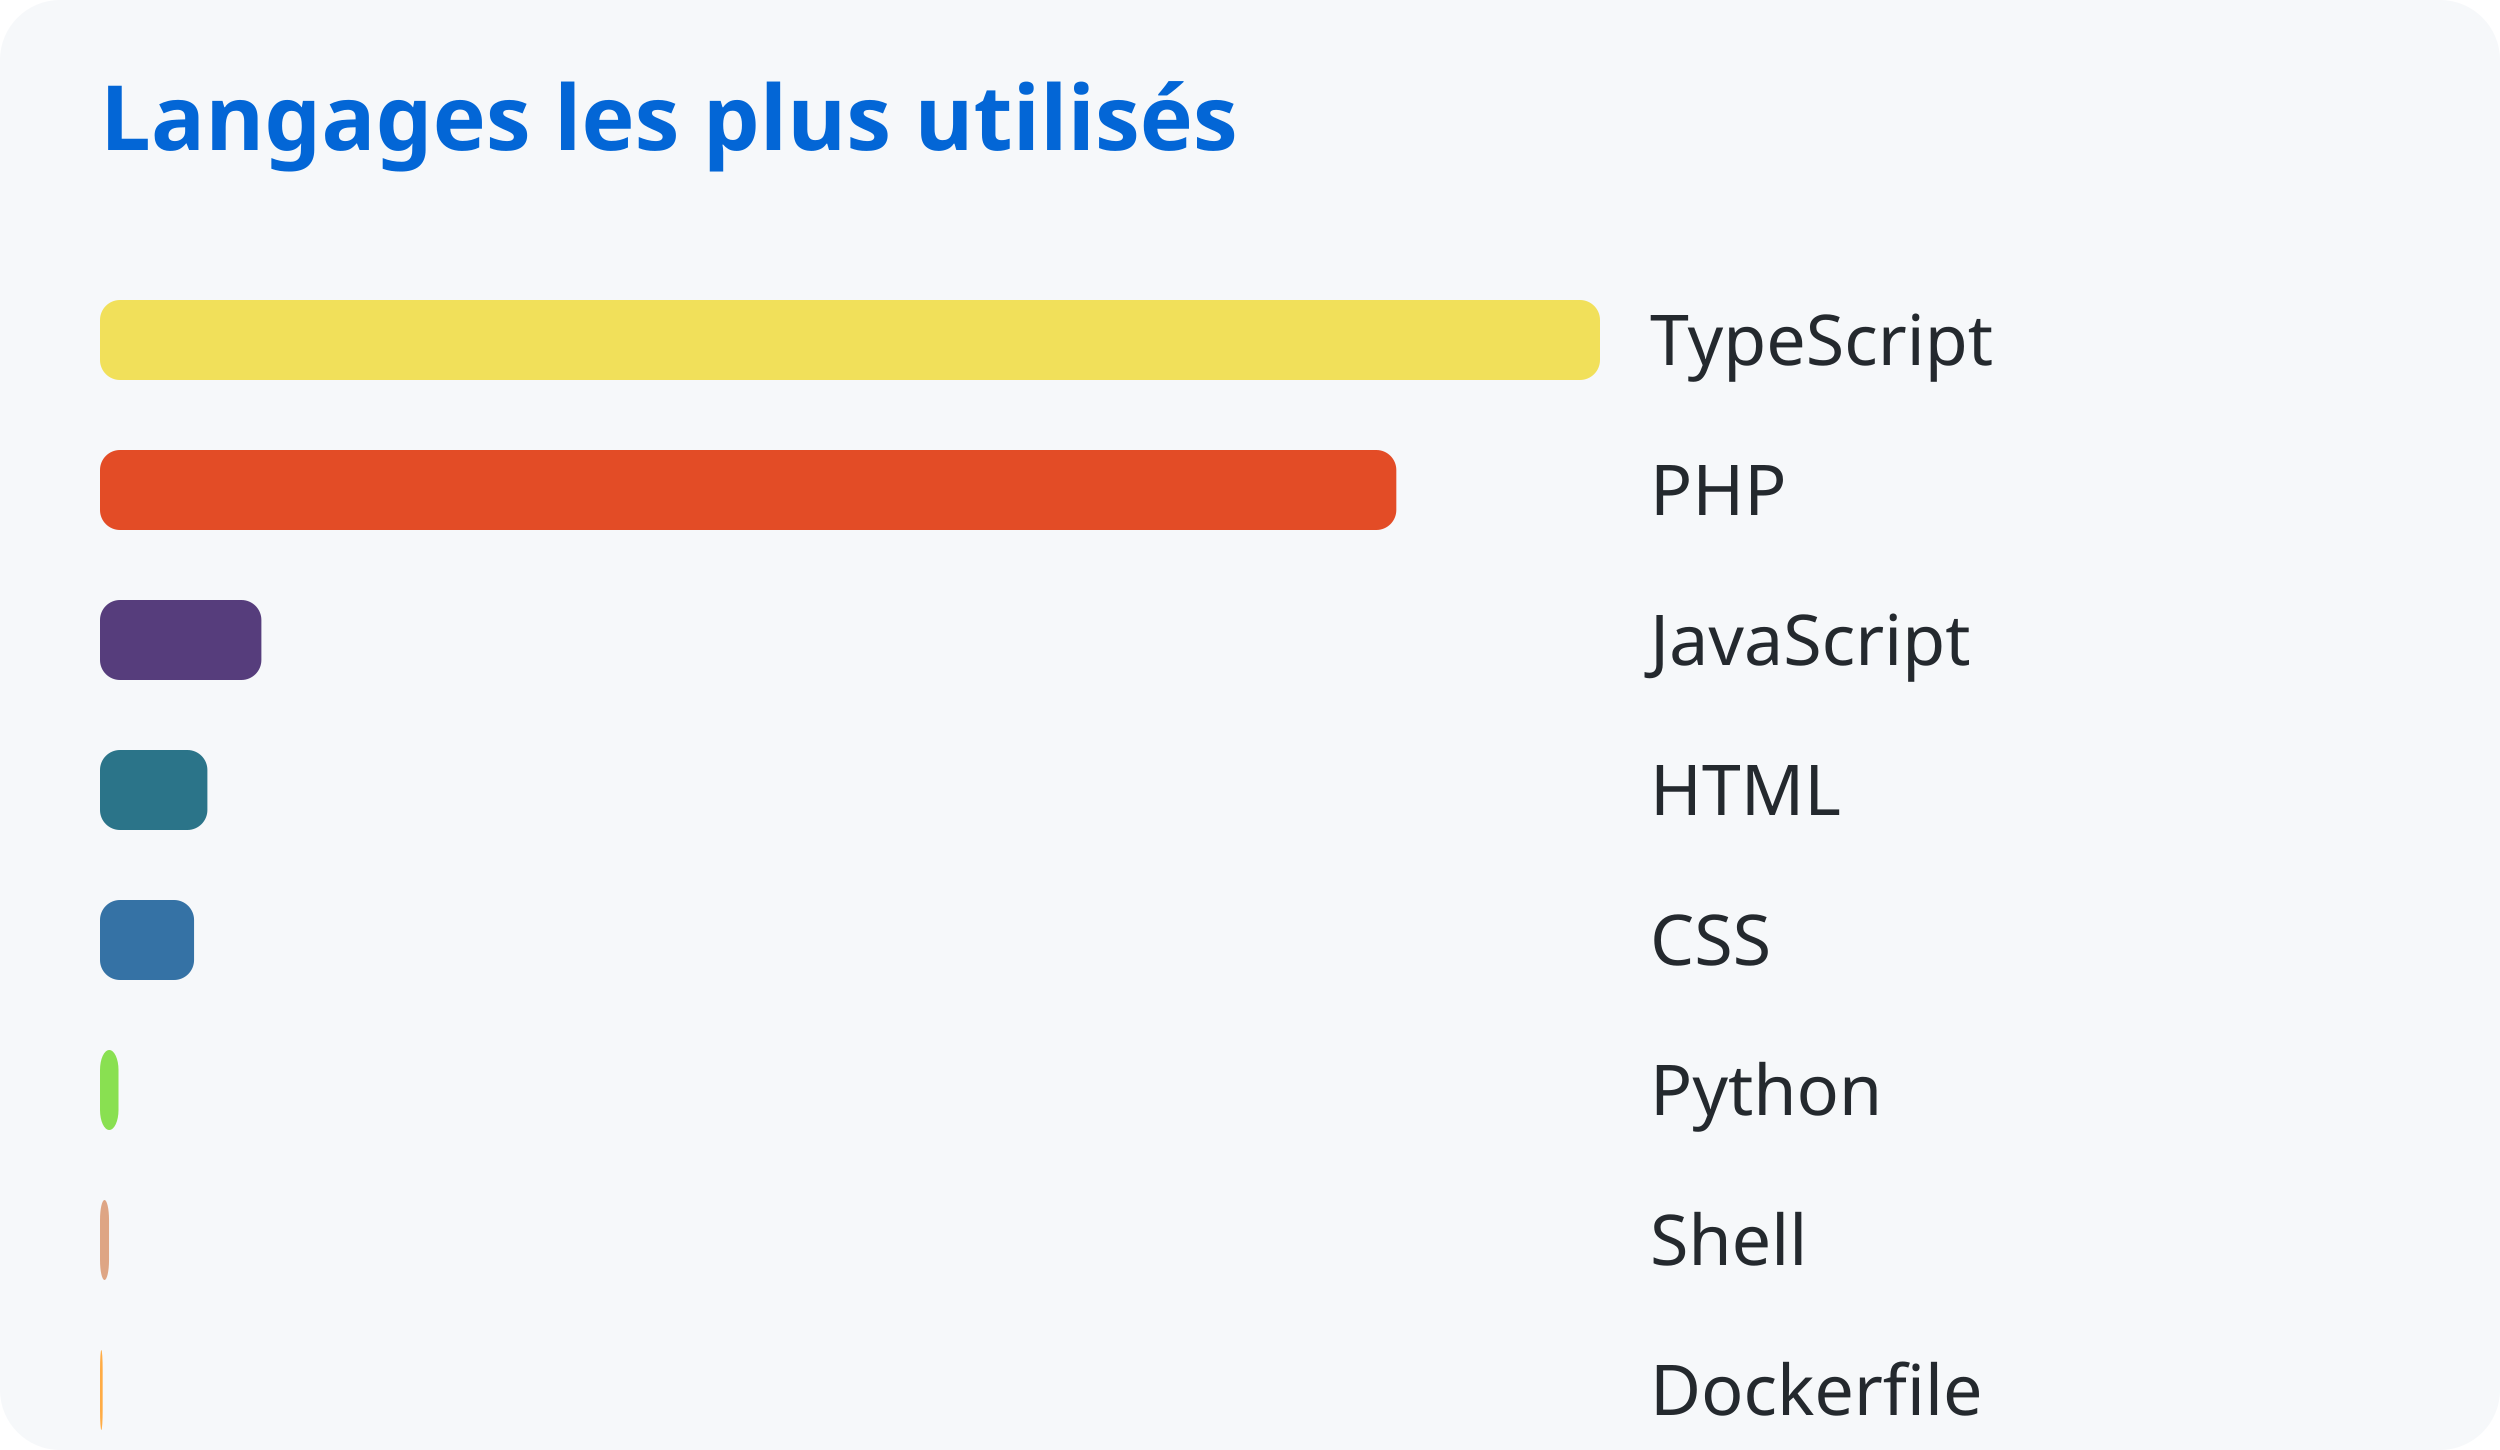
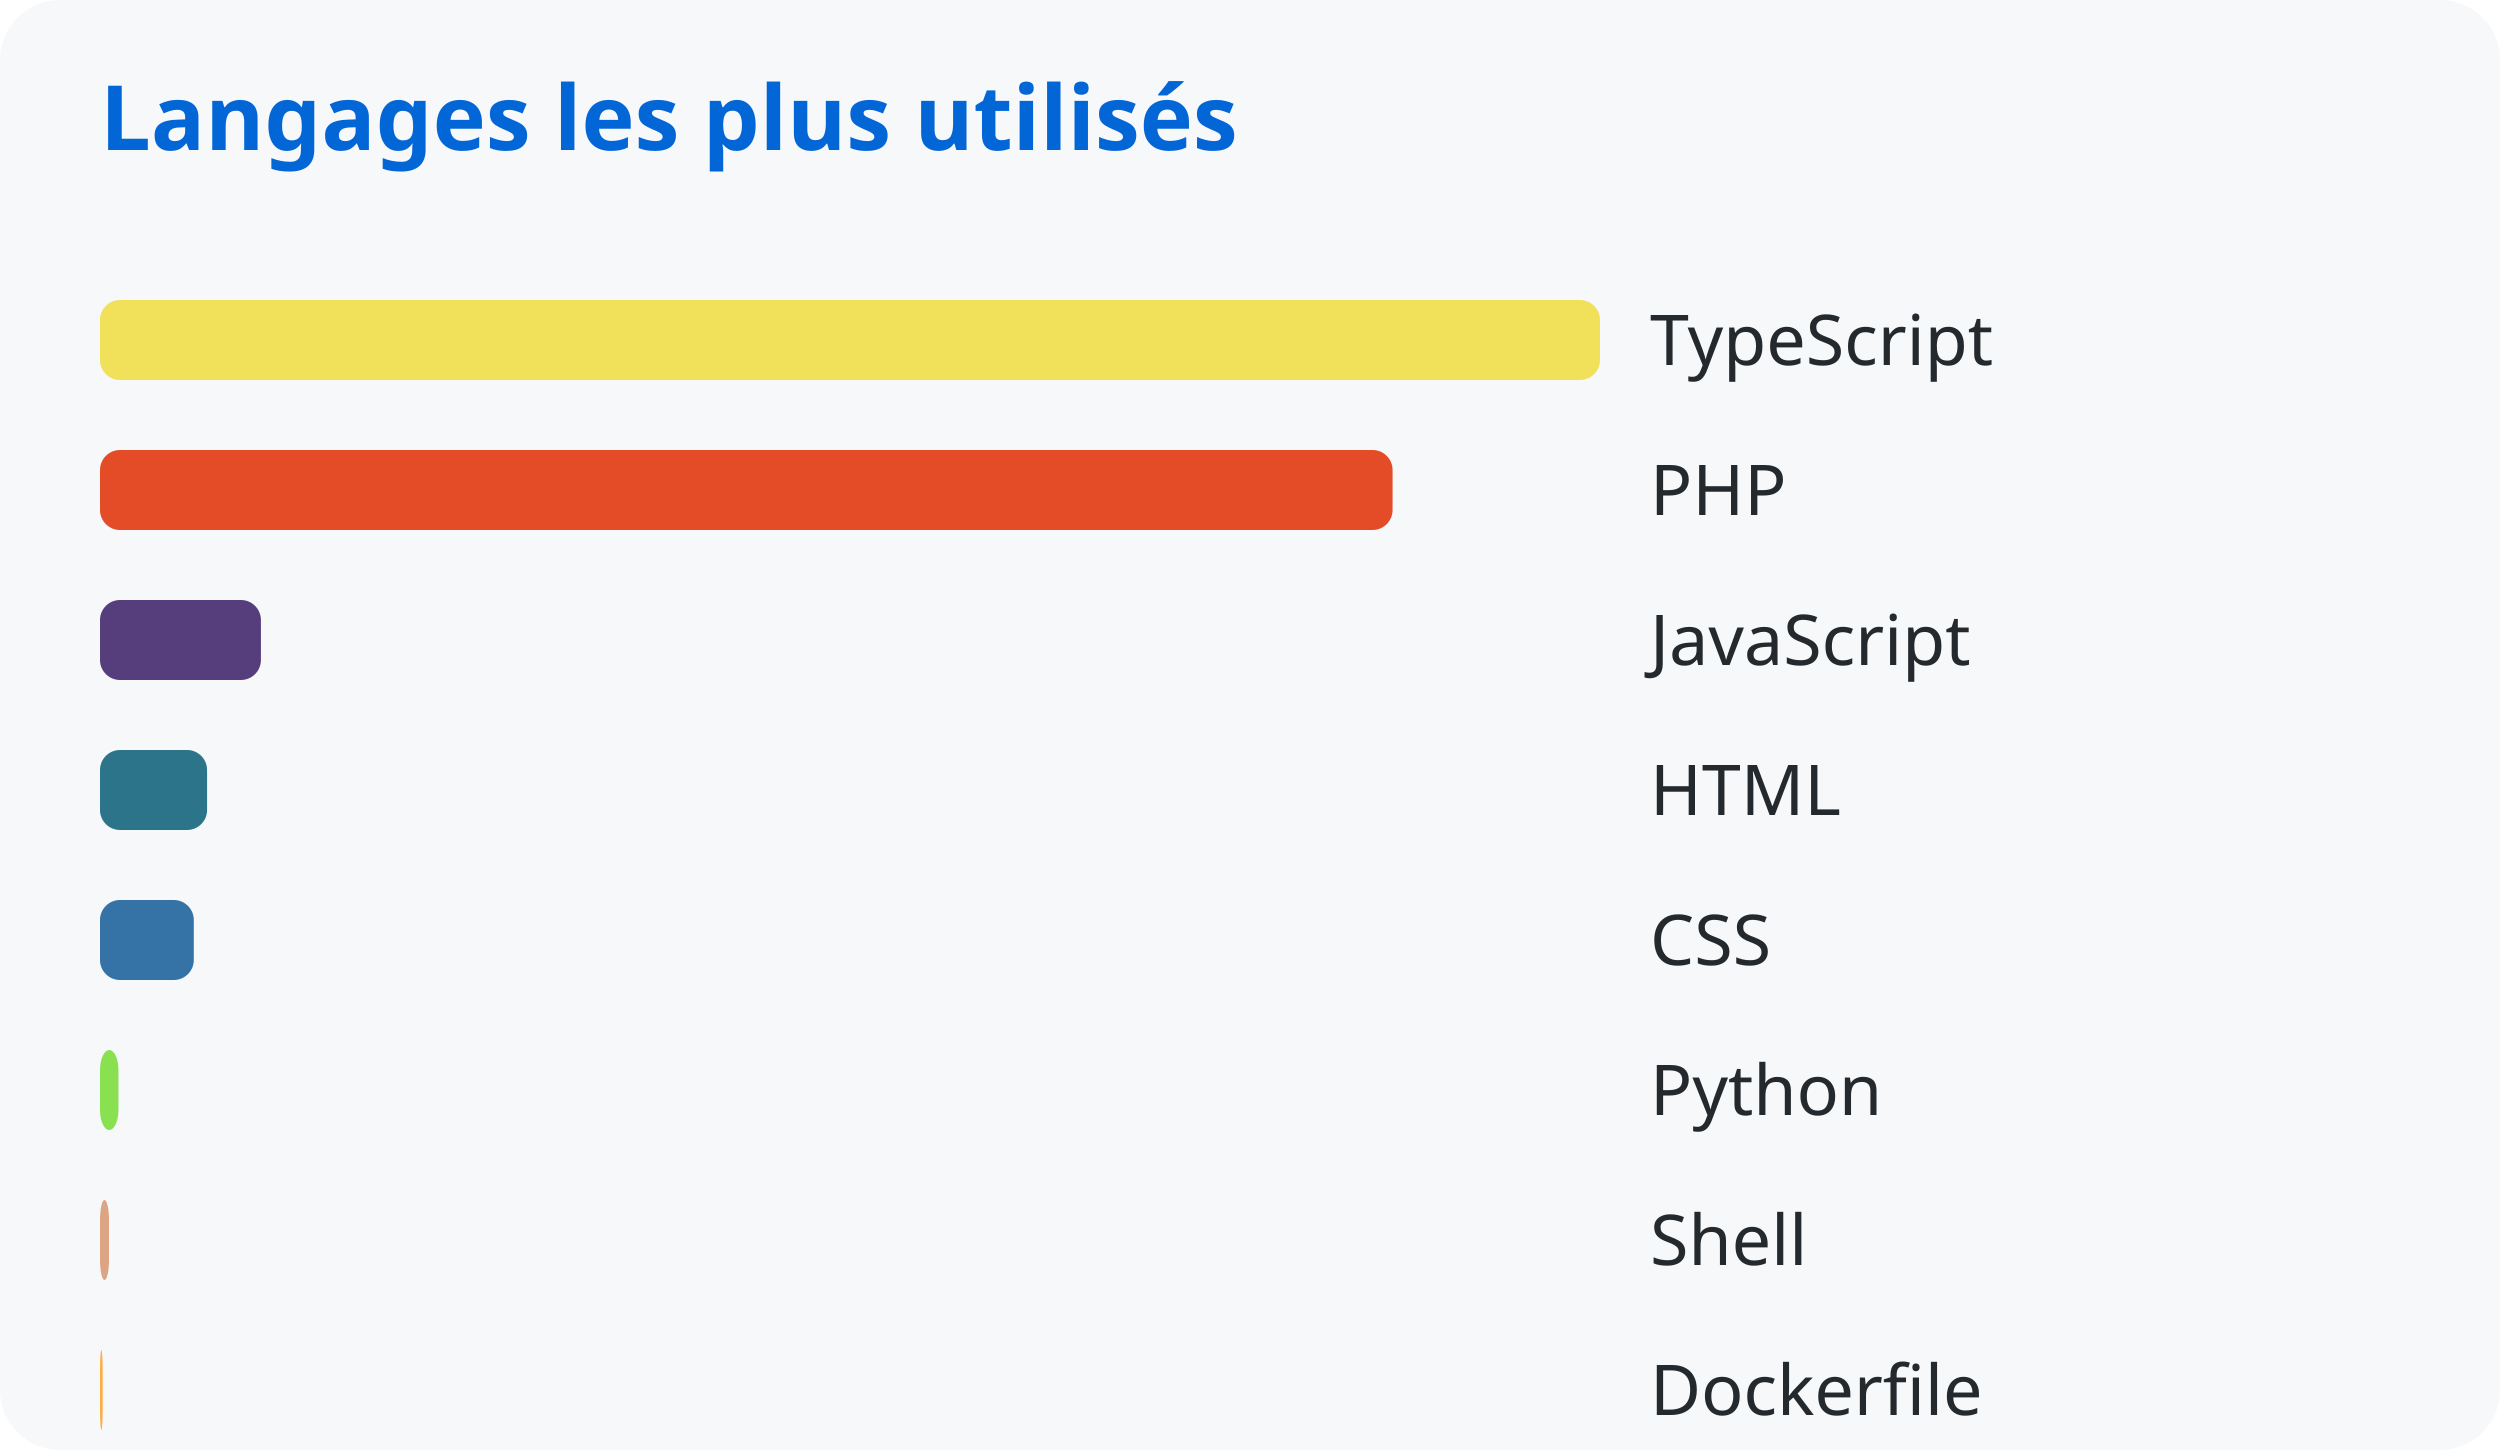
<svg xmlns="http://www.w3.org/2000/svg" width="500" height="290">
  <style>
      text { font-family: system-ui, sans-serif; }
      .title { fill: #0366d6; font-size: 18px; font-weight: bold; }
      .lang { fill: #24292e; font-size: 14px; }
    </style>
  <rect width="100%" height="100%" fill="#f6f8fa" rx="12" />
  <text x="20" y="30" class="title">Langages les plus utilisés</text>
  <rect x="20" y="60" width="300.0" height="16" rx="4" fill="#f1e05a" />
  <text x="330" y="73" class="lang">TypeScript</text>
-   <rect x="20" y="90" width="259.264" height="16" rx="4" fill="#e34c26" />
+   <rect x="20" y="90" width="258.515" height="16" rx="4" fill="#e34c26" />
  <text x="330" y="103" class="lang">PHP</text>
-   <rect x="20" y="120" width="32.277" height="16" rx="4" fill="#563d7c" />
+   <rect x="20" y="120" width="32.183" height="16" rx="4" fill="#563d7c" />
  <text x="330" y="133" class="lang">JavaScript</text>
-   <rect x="20" y="150" width="21.478" height="16" rx="4" fill="#2b7489" />
+   <rect x="20" y="150" width="21.416" height="16" rx="4" fill="#2b7489" />
  <text x="330" y="163" class="lang">HTML</text>
-   <rect x="20" y="180" width="18.813" height="16" rx="4" fill="#3572a5" />
+   <rect x="20" y="180" width="18.759" height="16" rx="4" fill="#3572a5" />
  <text x="330" y="193" class="lang">CSS</text>
-   <rect x="20" y="210" width="3.702" height="16" rx="4" fill="#89e051" />
+   <rect x="20" y="210" width="3.691" height="16" rx="4" fill="#89e051" />
  <text x="330" y="223" class="lang">Python</text>
-   <rect x="20" y="240" width="1.807" height="16" rx="4" fill="#dea584" />
+   <rect x="20" y="240" width="1.802" height="16" rx="4" fill="#dea584" />
  <text x="330" y="253" class="lang">Shell</text>
-   <rect x="20" y="270" width="0.535" height="16" rx="4" fill="#ffac45" />
+   <rect x="20" y="270" width="0.534" height="16" rx="4" fill="#ffac45" />
  <text x="330" y="283" class="lang">Dockerfile</text>
</svg>
